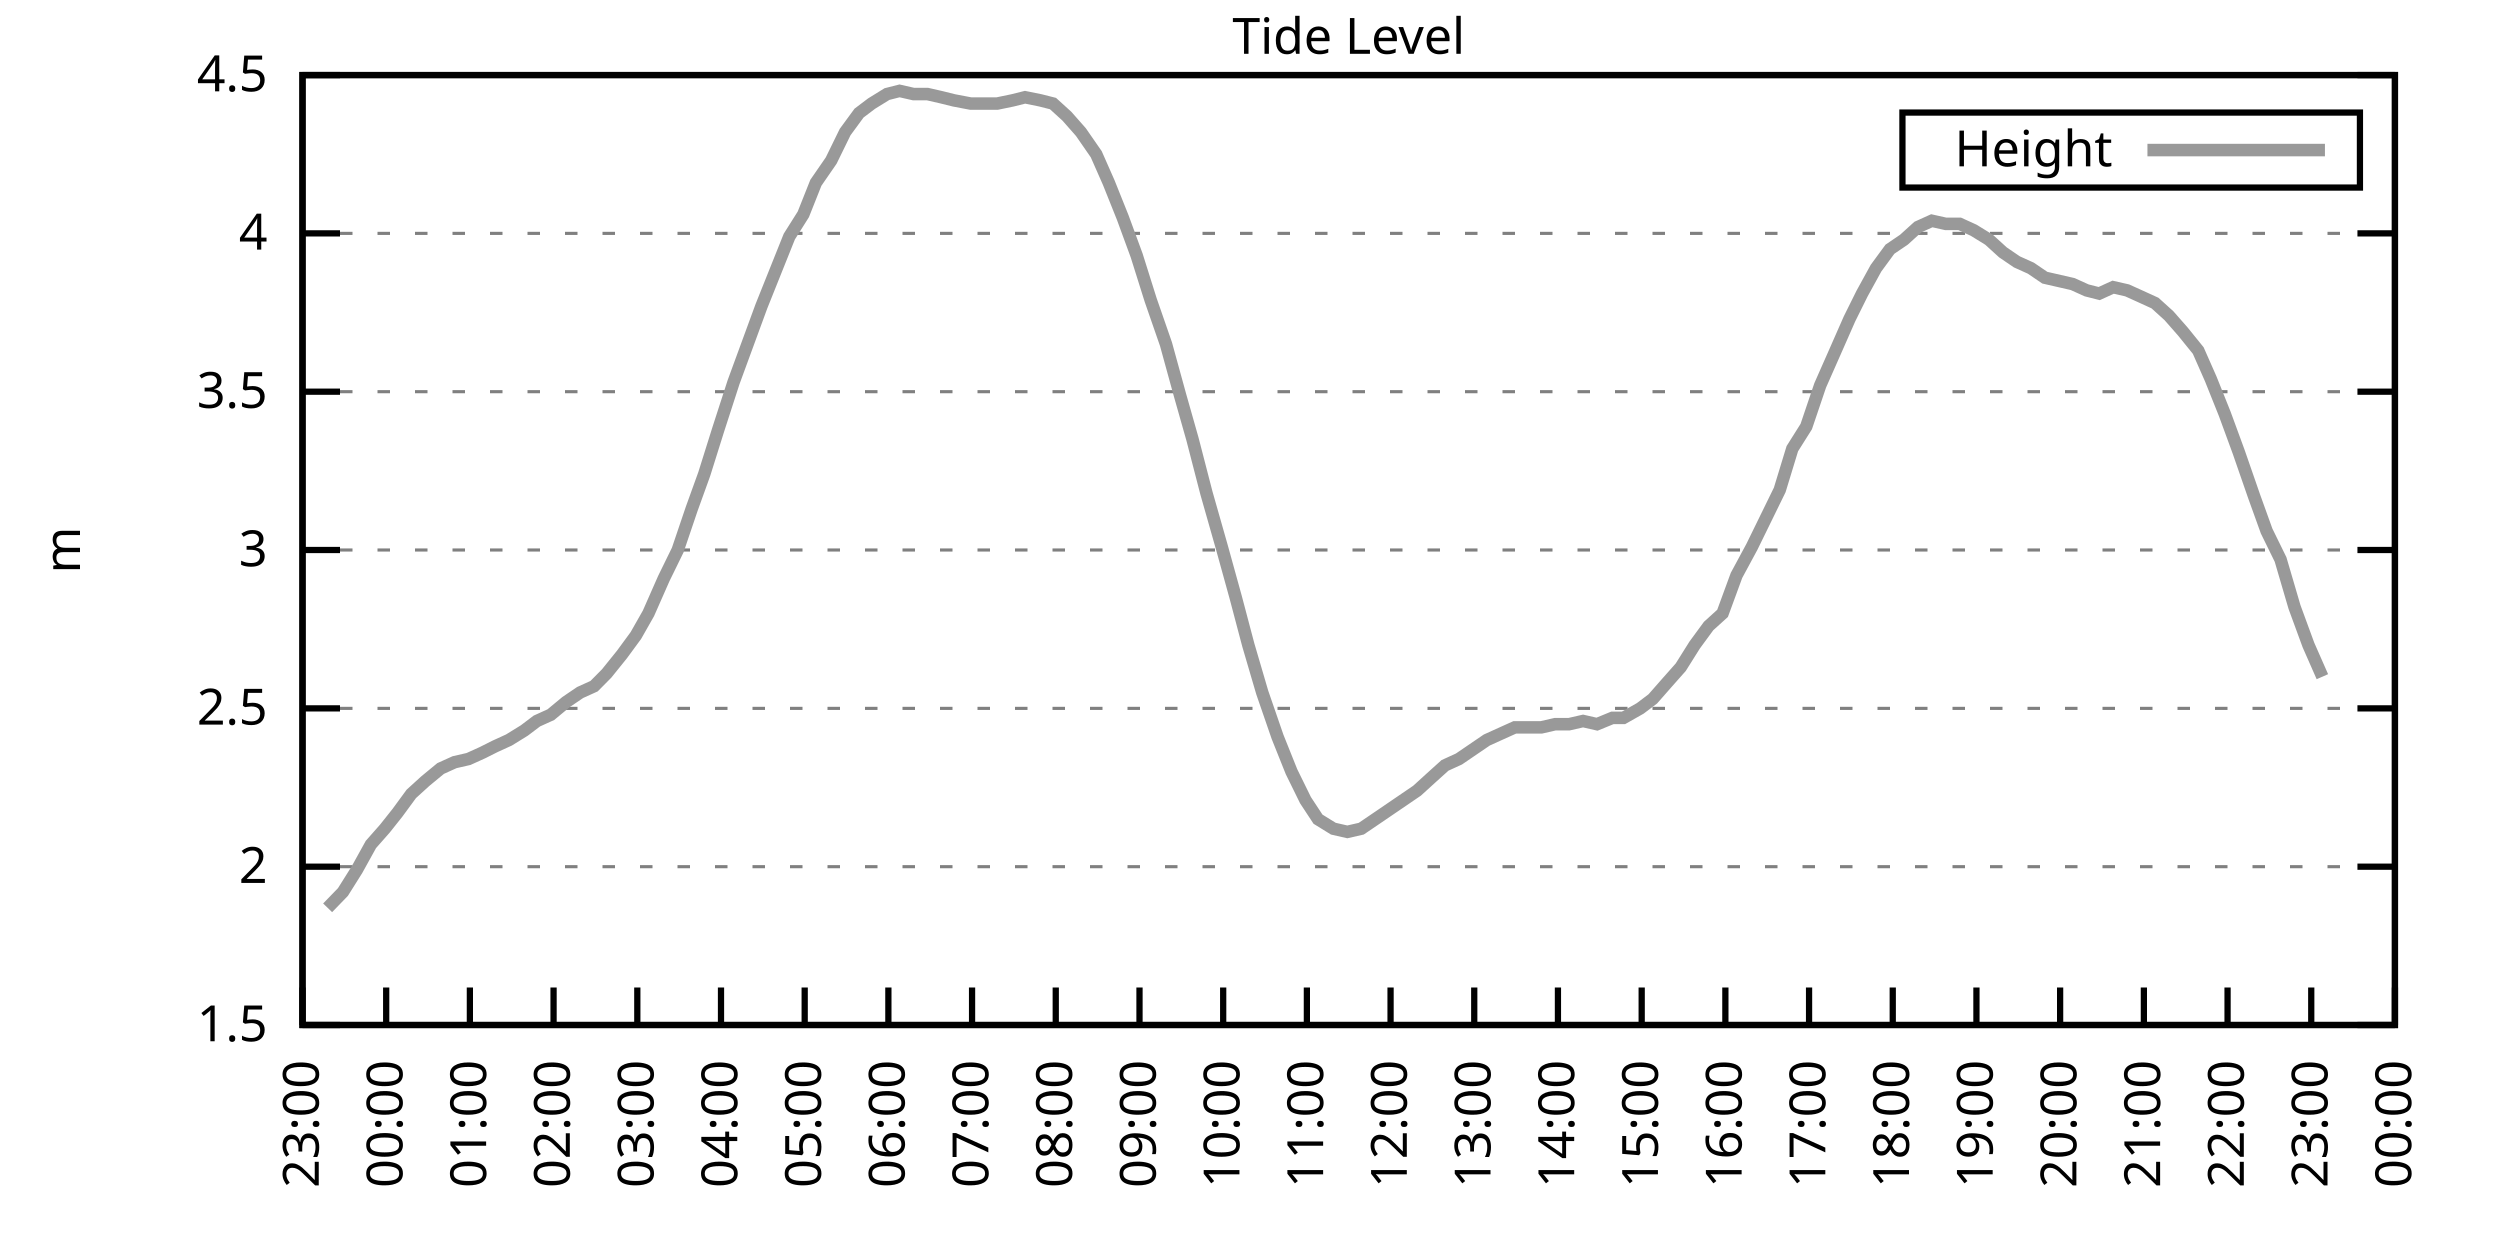
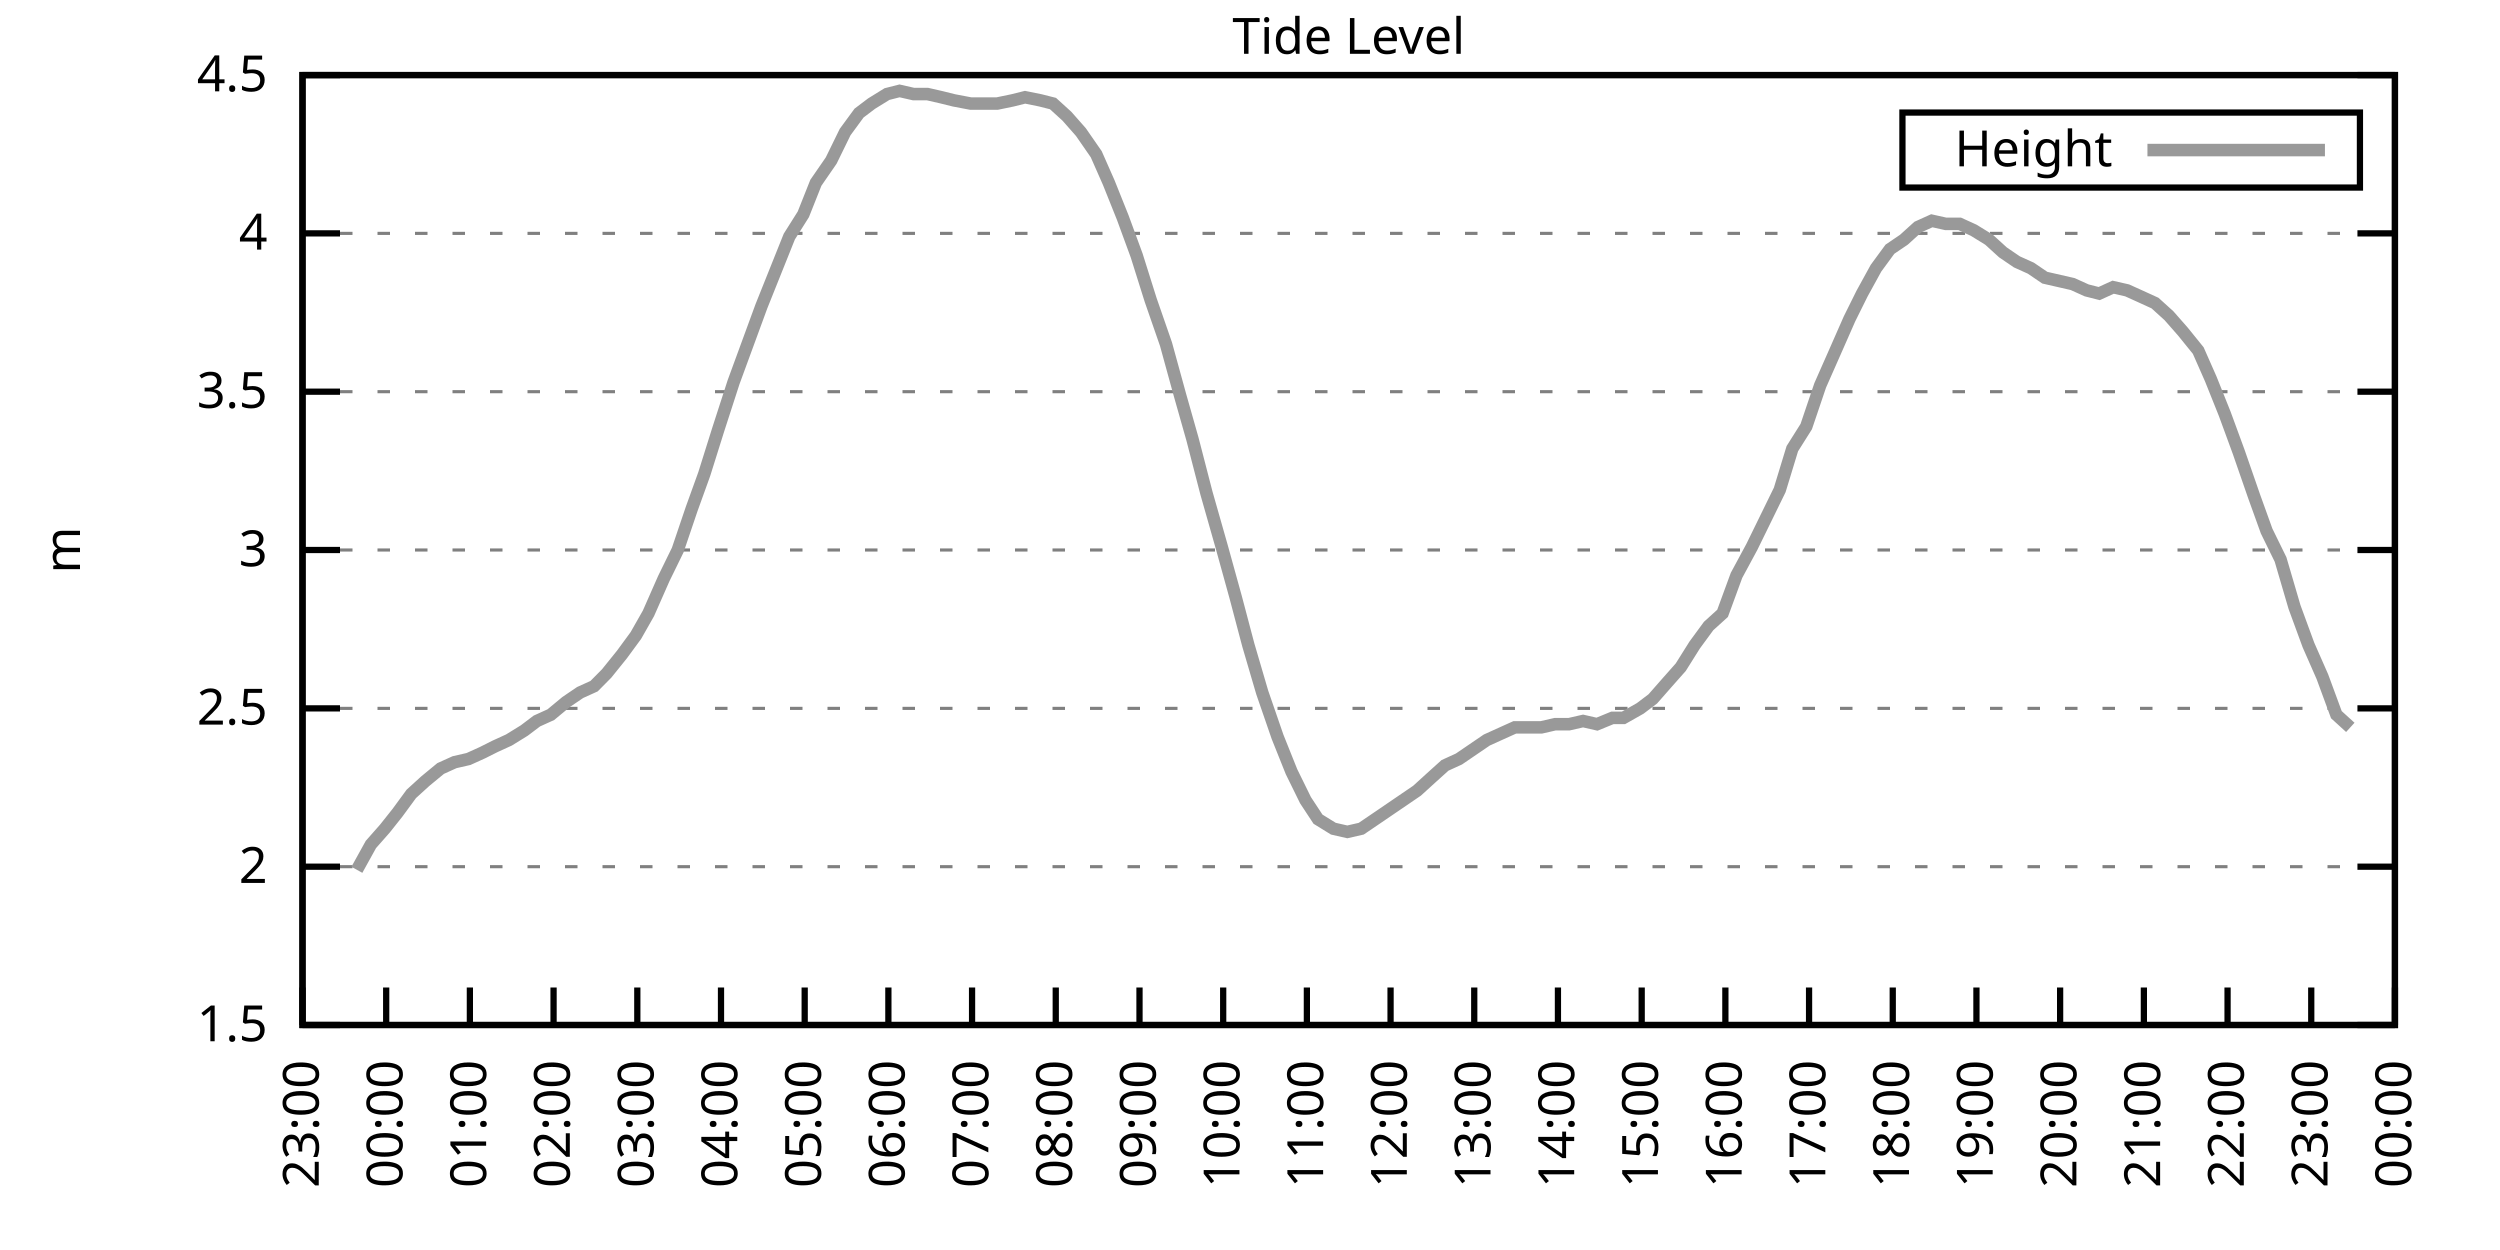
<svg xmlns="http://www.w3.org/2000/svg" xmlns:xlink="http://www.w3.org/1999/xlink" width="400" height="200" viewBox="0 0 400 200">
  <g id="gnuplot_canvas">
    <rect x="0" y="0" width="400" height="200" fill="none" />
    <defs>
      <circle id="gpDot" r="0.5" stroke-width="0.5" stroke="currentColor" />
      <path id="gpPt0" stroke-width="0.333" stroke="currentColor" d="M-1,0 h2 M0,-1 v2" />
      <path id="gpPt1" stroke-width="0.333" stroke="currentColor" d="M-1,-1 L1,1 M1,-1 L-1,1" />
      <path id="gpPt2" stroke-width="0.333" stroke="currentColor" d="M-1,0 L1,0 M0,-1 L0,1 M-1,-1 L1,1 M-1,1 L1,-1" />
      <rect id="gpPt3" stroke-width="0.333" stroke="currentColor" x="-1" y="-1" width="2" height="2" />
      <rect id="gpPt4" stroke-width="0.333" stroke="currentColor" fill="currentColor" x="-1" y="-1" width="2" height="2" />
      <circle id="gpPt5" stroke-width="0.333" stroke="currentColor" cx="0" cy="0" r="1" />
      <use xlink:href="#gpPt5" id="gpPt6" fill="currentColor" stroke="none" />
      <path id="gpPt7" stroke-width="0.333" stroke="currentColor" d="M0,-1.33 L-1.33,0.67 L1.33,0.67 z" />
      <use xlink:href="#gpPt7" id="gpPt8" fill="currentColor" stroke="none" />
      <use xlink:href="#gpPt7" id="gpPt9" stroke="currentColor" transform="rotate(180)" />
      <use xlink:href="#gpPt9" id="gpPt10" fill="currentColor" stroke="none" />
      <use xlink:href="#gpPt3" id="gpPt11" stroke="currentColor" transform="rotate(45)" />
      <use xlink:href="#gpPt11" id="gpPt12" fill="currentColor" stroke="none" />
      <path id="gpPt13" stroke-width="0.333" stroke="currentColor" d="M0,1.330 L1.265,0.411 L0.782,-1.067 L-0.782,-1.076 L-1.265,0.411 z" />
      <use xlink:href="#gpPt13" id="gpPt14" fill="currentColor" stroke="none" />
      <filter id="textbox" filterUnits="objectBoundingBox" x="0" y="0" height="1" width="1">
        <feFlood flood-color="white" flood-opacity="1" result="bgnd" />
        <feComposite in="SourceGraphic" in2="bgnd" operator="atop" />
      </filter>
      <filter id="greybox" filterUnits="objectBoundingBox" x="0" y="0" height="1" width="1">
        <feFlood flood-color="lightgrey" flood-opacity="1" result="grey" />
        <feComposite in="SourceGraphic" in2="grey" operator="atop" />
      </filter>
    </defs>
    <g fill="none" color="white" stroke="currentColor" stroke-width="1.00" stroke-linecap="butt" stroke-linejoin="miter">
</g>
    <g fill="none" color="black" stroke="currentColor" stroke-width="1.00" stroke-linecap="butt" stroke-linejoin="miter">
      <g stroke="none" shape-rendering="crispEdges">
        <polygon fill="rgb(255, 255, 255)" points="48.40,164.00 383.18,164.00 383.18,12.02 48.40,12.02 " />
      </g>
    </g>
    <g fill="none" color="black" stroke="currentColor" stroke-width="1.00" stroke-linecap="butt" stroke-linejoin="miter">
</g>
    <g fill="none" color="black" stroke="black" stroke-width="0.50" stroke-linecap="butt" stroke-linejoin="miter">
</g>
    <g fill="none" color="gray" stroke="currentColor" stroke-width="0.50" stroke-linecap="butt" stroke-linejoin="miter">
      <path stroke="gray" stroke-dasharray="2,4" class="gridline" d="M48.40,164.00 L383.19,164.00  " />
    </g>
    <g fill="none" color="gray" stroke="gray" stroke-width="1.00" stroke-linecap="butt" stroke-linejoin="miter">
</g>
    <g fill="none" color="black" stroke="currentColor" stroke-width="1.00" stroke-linecap="butt" stroke-linejoin="miter">
      <path stroke="black" d="M48.40,164.00 L54.40,164.00 M383.19,164.00 L377.19,164.00  " />
      <g transform="translate(42.80,166.60)" stroke="none" fill="black" font-family="Sans" font-size="8.00" text-anchor="end">
        <text>
          <tspan font-family="Sans"> 1.5</tspan>
        </text>
      </g>
    </g>
    <g fill="none" color="black" stroke="currentColor" stroke-width="1.00" stroke-linecap="butt" stroke-linejoin="miter">
</g>
    <g fill="none" color="black" stroke="black" stroke-width="0.50" stroke-linecap="butt" stroke-linejoin="miter">
</g>
    <g fill="none" color="gray" stroke="currentColor" stroke-width="0.50" stroke-linecap="butt" stroke-linejoin="miter">
      <path stroke="gray" stroke-dasharray="2,4" class="gridline" d="M48.40,138.67 L383.19,138.67  " />
    </g>
    <g fill="none" color="gray" stroke="gray" stroke-width="1.00" stroke-linecap="butt" stroke-linejoin="miter">
</g>
    <g fill="none" color="black" stroke="currentColor" stroke-width="1.00" stroke-linecap="butt" stroke-linejoin="miter">
      <path stroke="black" d="M48.40,138.67 L54.40,138.67 M383.19,138.67 L377.19,138.67  " />
      <g transform="translate(42.80,141.27)" stroke="none" fill="black" font-family="Sans" font-size="8.00" text-anchor="end">
        <text>
          <tspan font-family="Sans"> 2</tspan>
        </text>
      </g>
    </g>
    <g fill="none" color="black" stroke="currentColor" stroke-width="1.00" stroke-linecap="butt" stroke-linejoin="miter">
</g>
    <g fill="none" color="black" stroke="black" stroke-width="0.50" stroke-linecap="butt" stroke-linejoin="miter">
</g>
    <g fill="none" color="gray" stroke="currentColor" stroke-width="0.50" stroke-linecap="butt" stroke-linejoin="miter">
      <path stroke="gray" stroke-dasharray="2,4" class="gridline" d="M48.40,113.34 L383.19,113.34  " />
    </g>
    <g fill="none" color="gray" stroke="gray" stroke-width="1.00" stroke-linecap="butt" stroke-linejoin="miter">
</g>
    <g fill="none" color="black" stroke="currentColor" stroke-width="1.00" stroke-linecap="butt" stroke-linejoin="miter">
      <path stroke="black" d="M48.40,113.34 L54.40,113.34 M383.19,113.34 L377.19,113.34  " />
      <g transform="translate(42.80,115.94)" stroke="none" fill="black" font-family="Sans" font-size="8.00" text-anchor="end">
        <text>
          <tspan font-family="Sans"> 2.5</tspan>
        </text>
      </g>
    </g>
    <g fill="none" color="black" stroke="currentColor" stroke-width="1.00" stroke-linecap="butt" stroke-linejoin="miter">
</g>
    <g fill="none" color="black" stroke="black" stroke-width="0.50" stroke-linecap="butt" stroke-linejoin="miter">
</g>
    <g fill="none" color="gray" stroke="currentColor" stroke-width="0.50" stroke-linecap="butt" stroke-linejoin="miter">
      <path stroke="gray" stroke-dasharray="2,4" class="gridline" d="M48.40,88.00 L383.19,88.00  " />
    </g>
    <g fill="none" color="gray" stroke="gray" stroke-width="1.00" stroke-linecap="butt" stroke-linejoin="miter">
</g>
    <g fill="none" color="black" stroke="currentColor" stroke-width="1.00" stroke-linecap="butt" stroke-linejoin="miter">
      <path stroke="black" d="M48.40,88.00 L54.40,88.00 M383.19,88.00 L377.19,88.00  " />
      <g transform="translate(42.80,90.60)" stroke="none" fill="black" font-family="Sans" font-size="8.00" text-anchor="end">
        <text>
          <tspan font-family="Sans"> 3</tspan>
        </text>
      </g>
    </g>
    <g fill="none" color="black" stroke="currentColor" stroke-width="1.00" stroke-linecap="butt" stroke-linejoin="miter">
</g>
    <g fill="none" color="black" stroke="black" stroke-width="0.50" stroke-linecap="butt" stroke-linejoin="miter">
</g>
    <g fill="none" color="gray" stroke="currentColor" stroke-width="0.50" stroke-linecap="butt" stroke-linejoin="miter">
      <path stroke="gray" stroke-dasharray="2,4" class="gridline" d="M48.40,62.67 L383.19,62.67  " />
    </g>
    <g fill="none" color="gray" stroke="gray" stroke-width="1.00" stroke-linecap="butt" stroke-linejoin="miter">
</g>
    <g fill="none" color="black" stroke="currentColor" stroke-width="1.00" stroke-linecap="butt" stroke-linejoin="miter">
      <path stroke="black" d="M48.40,62.67 L54.40,62.67 M383.19,62.67 L377.19,62.67  " />
      <g transform="translate(42.80,65.27)" stroke="none" fill="black" font-family="Sans" font-size="8.00" text-anchor="end">
        <text>
          <tspan font-family="Sans"> 3.5</tspan>
        </text>
      </g>
    </g>
    <g fill="none" color="black" stroke="currentColor" stroke-width="1.00" stroke-linecap="butt" stroke-linejoin="miter">
</g>
    <g fill="none" color="black" stroke="black" stroke-width="0.50" stroke-linecap="butt" stroke-linejoin="miter">
</g>
    <g fill="none" color="gray" stroke="currentColor" stroke-width="0.50" stroke-linecap="butt" stroke-linejoin="miter">
      <path stroke="gray" stroke-dasharray="2,4" class="gridline" d="M48.40,37.34 L383.19,37.34  " />
    </g>
    <g fill="none" color="gray" stroke="gray" stroke-width="1.00" stroke-linecap="butt" stroke-linejoin="miter">
</g>
    <g fill="none" color="black" stroke="currentColor" stroke-width="1.00" stroke-linecap="butt" stroke-linejoin="miter">
      <path stroke="black" d="M48.40,37.34 L54.40,37.34 M383.19,37.34 L377.19,37.34  " />
      <g transform="translate(42.80,39.94)" stroke="none" fill="black" font-family="Sans" font-size="8.00" text-anchor="end">
        <text>
          <tspan font-family="Sans"> 4</tspan>
        </text>
      </g>
    </g>
    <g fill="none" color="black" stroke="currentColor" stroke-width="1.00" stroke-linecap="butt" stroke-linejoin="miter">
</g>
    <g fill="none" color="black" stroke="black" stroke-width="0.50" stroke-linecap="butt" stroke-linejoin="miter">
</g>
    <g fill="none" color="gray" stroke="currentColor" stroke-width="0.50" stroke-linecap="butt" stroke-linejoin="miter">
      <path stroke="gray" stroke-dasharray="2,4" class="gridline" d="M48.40,12.01 L383.19,12.01  " />
    </g>
    <g fill="none" color="gray" stroke="gray" stroke-width="1.00" stroke-linecap="butt" stroke-linejoin="miter">
</g>
    <g fill="none" color="black" stroke="currentColor" stroke-width="1.00" stroke-linecap="butt" stroke-linejoin="miter">
      <path stroke="black" d="M48.40,12.01 L54.40,12.01 M383.19,12.01 L377.19,12.01  " />
      <g transform="translate(42.80,14.61)" stroke="none" fill="black" font-family="Sans" font-size="8.00" text-anchor="end">
        <text>
          <tspan font-family="Sans"> 4.5</tspan>
        </text>
      </g>
    </g>
    <g fill="none" color="black" stroke="currentColor" stroke-width="1.00" stroke-linecap="butt" stroke-linejoin="miter">
      <path stroke="black" d="M48.40,164.00 L48.40,158.00  " />
      <g transform="translate(51.00,169.60) rotate(270.00)" stroke="none" fill="black" font-family="Sans" font-size="8.00" text-anchor="end">
        <text>
          <tspan font-family="Sans">23:00</tspan>
        </text>
      </g>
    </g>
    <g fill="none" color="black" stroke="currentColor" stroke-width="1.00" stroke-linecap="butt" stroke-linejoin="miter">
      <path stroke="black" d="M61.79,164.00 L61.79,158.00  " />
      <g transform="translate(64.39,169.60) rotate(270.00)" stroke="none" fill="black" font-family="Sans" font-size="8.00" text-anchor="end">
        <text>
          <tspan font-family="Sans">00:00</tspan>
        </text>
      </g>
    </g>
    <g fill="none" color="black" stroke="currentColor" stroke-width="1.00" stroke-linecap="butt" stroke-linejoin="miter">
      <path stroke="black" d="M75.18,164.00 L75.18,158.00  " />
      <g transform="translate(77.78,169.60) rotate(270.00)" stroke="none" fill="black" font-family="Sans" font-size="8.00" text-anchor="end">
        <text>
          <tspan font-family="Sans">01:00</tspan>
        </text>
      </g>
    </g>
    <g fill="none" color="black" stroke="currentColor" stroke-width="1.00" stroke-linecap="butt" stroke-linejoin="miter">
      <path stroke="black" d="M88.57,164.00 L88.57,158.00  " />
      <g transform="translate(91.17,169.60) rotate(270.00)" stroke="none" fill="black" font-family="Sans" font-size="8.00" text-anchor="end">
        <text>
          <tspan font-family="Sans">02:00</tspan>
        </text>
      </g>
    </g>
    <g fill="none" color="black" stroke="currentColor" stroke-width="1.00" stroke-linecap="butt" stroke-linejoin="miter">
      <path stroke="black" d="M101.97,164.00 L101.97,158.00  " />
      <g transform="translate(104.57,169.60) rotate(270.00)" stroke="none" fill="black" font-family="Sans" font-size="8.00" text-anchor="end">
        <text>
          <tspan font-family="Sans">03:00</tspan>
        </text>
      </g>
    </g>
    <g fill="none" color="black" stroke="currentColor" stroke-width="1.00" stroke-linecap="butt" stroke-linejoin="miter">
      <path stroke="black" d="M115.36,164.00 L115.36,158.00  " />
      <g transform="translate(117.96,169.60) rotate(270.00)" stroke="none" fill="black" font-family="Sans" font-size="8.00" text-anchor="end">
        <text>
          <tspan font-family="Sans">04:00</tspan>
        </text>
      </g>
    </g>
    <g fill="none" color="black" stroke="currentColor" stroke-width="1.00" stroke-linecap="butt" stroke-linejoin="miter">
      <path stroke="black" d="M128.75,164.00 L128.75,158.00  " />
      <g transform="translate(131.35,169.60) rotate(270.00)" stroke="none" fill="black" font-family="Sans" font-size="8.00" text-anchor="end">
        <text>
          <tspan font-family="Sans">05:00</tspan>
        </text>
      </g>
    </g>
    <g fill="none" color="black" stroke="currentColor" stroke-width="1.00" stroke-linecap="butt" stroke-linejoin="miter">
      <path stroke="black" d="M142.14,164.00 L142.14,158.00  " />
      <g transform="translate(144.74,169.60) rotate(270.00)" stroke="none" fill="black" font-family="Sans" font-size="8.00" text-anchor="end">
        <text>
          <tspan font-family="Sans">06:00</tspan>
        </text>
      </g>
    </g>
    <g fill="none" color="black" stroke="currentColor" stroke-width="1.00" stroke-linecap="butt" stroke-linejoin="miter">
      <path stroke="black" d="M155.53,164.00 L155.53,158.00  " />
      <g transform="translate(158.13,169.60) rotate(270.00)" stroke="none" fill="black" font-family="Sans" font-size="8.00" text-anchor="end">
        <text>
          <tspan font-family="Sans">07:00</tspan>
        </text>
      </g>
    </g>
    <g fill="none" color="black" stroke="currentColor" stroke-width="1.00" stroke-linecap="butt" stroke-linejoin="miter">
      <path stroke="black" d="M168.92,164.00 L168.92,158.00  " />
      <g transform="translate(171.52,169.60) rotate(270.00)" stroke="none" fill="black" font-family="Sans" font-size="8.00" text-anchor="end">
        <text>
          <tspan font-family="Sans">08:00</tspan>
        </text>
      </g>
    </g>
    <g fill="none" color="black" stroke="currentColor" stroke-width="1.00" stroke-linecap="butt" stroke-linejoin="miter">
      <path stroke="black" d="M182.32,164.00 L182.32,158.00  " />
      <g transform="translate(184.92,169.60) rotate(270.00)" stroke="none" fill="black" font-family="Sans" font-size="8.00" text-anchor="end">
        <text>
          <tspan font-family="Sans">09:00</tspan>
        </text>
      </g>
    </g>
    <g fill="none" color="black" stroke="currentColor" stroke-width="1.00" stroke-linecap="butt" stroke-linejoin="miter">
      <path stroke="black" d="M195.71,164.00 L195.71,158.00  " />
      <g transform="translate(198.31,169.60) rotate(270.00)" stroke="none" fill="black" font-family="Sans" font-size="8.00" text-anchor="end">
        <text>
          <tspan font-family="Sans">10:00</tspan>
        </text>
      </g>
    </g>
    <g fill="none" color="black" stroke="currentColor" stroke-width="1.00" stroke-linecap="butt" stroke-linejoin="miter">
      <path stroke="black" d="M209.10,164.00 L209.10,158.00  " />
      <g transform="translate(211.70,169.60) rotate(270.00)" stroke="none" fill="black" font-family="Sans" font-size="8.00" text-anchor="end">
        <text>
          <tspan font-family="Sans">11:00</tspan>
        </text>
      </g>
    </g>
    <g fill="none" color="black" stroke="currentColor" stroke-width="1.00" stroke-linecap="butt" stroke-linejoin="miter">
      <path stroke="black" d="M222.49,164.00 L222.49,158.00  " />
      <g transform="translate(225.09,169.60) rotate(270.00)" stroke="none" fill="black" font-family="Sans" font-size="8.00" text-anchor="end">
        <text>
          <tspan font-family="Sans">12:00</tspan>
        </text>
      </g>
    </g>
    <g fill="none" color="black" stroke="currentColor" stroke-width="1.00" stroke-linecap="butt" stroke-linejoin="miter">
      <path stroke="black" d="M235.88,164.00 L235.88,158.00  " />
      <g transform="translate(238.48,169.60) rotate(270.00)" stroke="none" fill="black" font-family="Sans" font-size="8.00" text-anchor="end">
        <text>
          <tspan font-family="Sans">13:00</tspan>
        </text>
      </g>
    </g>
    <g fill="none" color="black" stroke="currentColor" stroke-width="1.00" stroke-linecap="butt" stroke-linejoin="miter">
      <path stroke="black" d="M249.27,164.00 L249.27,158.00  " />
      <g transform="translate(251.87,169.60) rotate(270.00)" stroke="none" fill="black" font-family="Sans" font-size="8.00" text-anchor="end">
        <text>
          <tspan font-family="Sans">14:00</tspan>
        </text>
      </g>
    </g>
    <g fill="none" color="black" stroke="currentColor" stroke-width="1.00" stroke-linecap="butt" stroke-linejoin="miter">
      <path stroke="black" d="M262.67,164.00 L262.67,158.00  " />
      <g transform="translate(265.27,169.60) rotate(270.00)" stroke="none" fill="black" font-family="Sans" font-size="8.00" text-anchor="end">
        <text>
          <tspan font-family="Sans">15:00</tspan>
        </text>
      </g>
    </g>
    <g fill="none" color="black" stroke="currentColor" stroke-width="1.00" stroke-linecap="butt" stroke-linejoin="miter">
      <path stroke="black" d="M276.06,164.00 L276.06,158.00  " />
      <g transform="translate(278.66,169.60) rotate(270.00)" stroke="none" fill="black" font-family="Sans" font-size="8.00" text-anchor="end">
        <text>
          <tspan font-family="Sans">16:00</tspan>
        </text>
      </g>
    </g>
    <g fill="none" color="black" stroke="currentColor" stroke-width="1.00" stroke-linecap="butt" stroke-linejoin="miter">
      <path stroke="black" d="M289.45,164.00 L289.45,158.00  " />
      <g transform="translate(292.05,169.60) rotate(270.00)" stroke="none" fill="black" font-family="Sans" font-size="8.00" text-anchor="end">
        <text>
          <tspan font-family="Sans">17:00</tspan>
        </text>
      </g>
    </g>
    <g fill="none" color="black" stroke="currentColor" stroke-width="1.00" stroke-linecap="butt" stroke-linejoin="miter">
      <path stroke="black" d="M302.84,164.00 L302.84,158.00  " />
      <g transform="translate(305.44,169.60) rotate(270.00)" stroke="none" fill="black" font-family="Sans" font-size="8.00" text-anchor="end">
        <text>
          <tspan font-family="Sans">18:00</tspan>
        </text>
      </g>
    </g>
    <g fill="none" color="black" stroke="currentColor" stroke-width="1.00" stroke-linecap="butt" stroke-linejoin="miter">
      <path stroke="black" d="M316.23,164.00 L316.23,158.00  " />
      <g transform="translate(318.83,169.60) rotate(270.00)" stroke="none" fill="black" font-family="Sans" font-size="8.00" text-anchor="end">
        <text>
          <tspan font-family="Sans">19:00</tspan>
        </text>
      </g>
    </g>
    <g fill="none" color="black" stroke="currentColor" stroke-width="1.00" stroke-linecap="butt" stroke-linejoin="miter">
      <path stroke="black" d="M329.62,164.00 L329.62,158.00  " />
      <g transform="translate(332.22,169.60) rotate(270.00)" stroke="none" fill="black" font-family="Sans" font-size="8.00" text-anchor="end">
        <text>
          <tspan font-family="Sans">20:00</tspan>
        </text>
      </g>
    </g>
    <g fill="none" color="black" stroke="currentColor" stroke-width="1.00" stroke-linecap="butt" stroke-linejoin="miter">
      <path stroke="black" d="M343.02,164.00 L343.02,158.00  " />
      <g transform="translate(345.62,169.60) rotate(270.00)" stroke="none" fill="black" font-family="Sans" font-size="8.00" text-anchor="end">
        <text>
          <tspan font-family="Sans">21:00</tspan>
        </text>
      </g>
    </g>
    <g fill="none" color="black" stroke="currentColor" stroke-width="1.00" stroke-linecap="butt" stroke-linejoin="miter">
      <path stroke="black" d="M356.41,164.00 L356.41,158.00  " />
      <g transform="translate(359.01,169.60) rotate(270.00)" stroke="none" fill="black" font-family="Sans" font-size="8.00" text-anchor="end">
        <text>
          <tspan font-family="Sans">22:00</tspan>
        </text>
      </g>
    </g>
    <g fill="none" color="black" stroke="currentColor" stroke-width="1.00" stroke-linecap="butt" stroke-linejoin="miter">
      <path stroke="black" d="M369.80,164.00 L369.80,158.00  " />
      <g transform="translate(372.40,169.60) rotate(270.00)" stroke="none" fill="black" font-family="Sans" font-size="8.00" text-anchor="end">
        <text>
          <tspan font-family="Sans">23:00</tspan>
        </text>
      </g>
    </g>
    <g fill="none" color="black" stroke="currentColor" stroke-width="1.00" stroke-linecap="butt" stroke-linejoin="miter">
      <path stroke="black" d="M383.19,164.00 L383.19,158.00  " />
      <g transform="translate(385.79,169.60) rotate(270.00)" stroke="none" fill="black" font-family="Sans" font-size="8.00" text-anchor="end">
        <text>
          <tspan font-family="Sans">00:00</tspan>
        </text>
      </g>
    </g>
    <g fill="none" color="black" stroke="currentColor" stroke-width="1.00" stroke-linecap="butt" stroke-linejoin="miter">
</g>
    <g fill="none" color="black" stroke="currentColor" stroke-width="1.00" stroke-linecap="butt" stroke-linejoin="miter">
      <path stroke="black" d="M48.40,12.01 L48.40,164.00 L383.19,164.00 L383.19,12.01 L48.40,12.01 Z  " />
    </g>
    <g fill="none" color="black" stroke="currentColor" stroke-width="1.00" stroke-linecap="butt" stroke-linejoin="miter">
</g>
    <g fill="none" color="black" stroke="currentColor" stroke-width="1.00" stroke-linecap="butt" stroke-linejoin="miter">
      <path stroke="black" d="M304.39,30.01 L304.39,18.01 L377.59,18.01 L377.59,30.01 L304.39,30.01 Z  " />
    </g>
    <g id="Tide_level_plot_1">
      <g fill="none" color="white" stroke="black" stroke-width="2.00" stroke-linecap="butt" stroke-linejoin="miter">
</g>
      <g fill="none" color="black" stroke="currentColor" stroke-width="2.00" stroke-linecap="butt" stroke-linejoin="miter">
        <g transform="translate(337.99,26.61)" stroke="none" fill="black" font-family="Sans" font-size="8.00" text-anchor="end">
          <text>
            <tspan font-family="Sans">Height</tspan>
          </text>
        </g>
      </g>
      <g fill="none" color="black" stroke="currentColor" stroke-width="2.00" stroke-linecap="butt" stroke-linejoin="miter">
-         <path stroke="rgb(153, 153, 153)" d="M343.59,24.01 L371.99,24.01 M52.42,145.25 L54.87,142.72 L57.10,139.17 L59.34,135.12 L61.57,132.59 L63.58,130.06   L65.81,127.02 L68.04,124.99 L70.50,122.96 L72.73,121.95 L74.96,121.44 L77.19,120.43 L79.20,119.42 L81.43,118.40   L83.89,116.88 L85.90,115.36 L88.13,114.35 L90.58,112.32 L92.82,110.80 L95.05,109.79 L97.06,107.76 L99.51,104.72   L101.74,101.68 L103.75,98.14 L106.21,92.56 L108.44,88.00 L110.67,81.42 L112.68,75.85 L114.91,68.75 L117.37,61.15   L119.60,55.07 L121.83,48.99 L124.06,43.42 L126.29,37.85 L128.53,34.30 L130.54,29.24 L132.99,25.69 L135.22,21.13   L137.45,18.09 L139.46,16.57 L141.92,15.05 L143.93,14.54 L146.16,15.05 L148.39,15.05 L150.62,15.56 L152.63,16.06   L155.31,16.57 L157.32,16.57 L159.55,16.57 L162.01,16.06 L164.01,15.56 L166.47,16.06 L168.48,16.57 L170.71,18.60   L172.94,21.13 L175.40,24.68 L177.41,29.24 L179.64,34.81 L181.87,40.89 L184.10,47.98 L186.56,55.07 L188.79,63.18   L190.80,70.27 L193.03,78.89 L195.48,87.50 L197.72,95.60 L199.73,103.20 L201.96,110.80 L204.41,117.90 L206.64,123.47   L208.88,128.03 L210.88,131.07 L213.34,132.59 L215.57,133.10 L217.80,132.59 L220.04,131.07 L222.27,129.55 L224.50,128.03   L226.73,126.51 L228.96,124.48 L231.20,122.46 L233.43,121.44 L235.66,119.92 L237.89,118.40 L240.12,117.39 L242.36,116.38   L244.36,116.38 L246.60,116.38 L248.83,115.87 L251.06,115.87 L253.29,115.36 L255.52,115.87 L257.98,114.86 L259.76,114.86   L262.44,113.34 L264.45,111.82 L266.68,109.28 L268.92,106.75 L271.15,103.20 L273.38,100.16 L275.61,98.14 L277.84,92.06   L280.30,87.50 L282.53,82.94 L284.76,78.38 L286.77,71.79 L289.00,68.25 L291.23,61.66 L293.69,56.09 L295.92,51.02   L297.93,46.97 L300.16,42.91 L302.39,39.87 L304.63,38.35 L306.86,36.33 L309.09,35.32 L311.32,35.82 L313.55,35.82   L315.79,36.84 L318.24,38.35 L320.47,40.38 L322.70,41.90 L324.94,42.91 L327.17,44.43 L329.40,44.94 L331.63,45.45   L333.86,46.46 L335.87,46.97 L338.10,45.95 L340.34,46.46 L342.57,47.47 L344.80,48.49 L347.03,50.51 L349.26,53.05   L351.72,56.09 L353.73,60.65 L355.96,66.22 L358.19,72.30 L360.65,79.39 L362.66,84.97 L364.89,89.52 L367.12,97.12   L369.35,103.20 L371.58,108.27  " />
+         <path stroke="rgb(153, 153, 153)" d="M343.59,24.01 L371.99,24.01 M57.10,139.17 L59.34,135.12 L61.57,132.59 L63.58,130.06 L65.81,127.02 L68.04,124.99   L70.50,122.96 L72.73,121.95 L74.96,121.44 L77.19,120.43 L79.20,119.42 L81.43,118.40 L83.89,116.88 L85.90,115.36   L88.13,114.35 L90.58,112.32 L92.82,110.80 L95.05,109.79 L97.06,107.76 L99.51,104.72 L101.74,101.68 L103.75,98.14   L106.21,92.56 L108.44,88.00 L110.67,81.42 L112.68,75.85 L114.91,68.75 L117.37,61.15 L119.60,55.07 L121.83,48.99   L124.06,43.42 L126.29,37.85 L128.53,34.30 L130.54,29.24 L132.99,25.69 L135.22,21.13 L137.45,18.09 L139.46,16.57   L141.92,15.05 L143.93,14.54 L146.16,15.05 L148.39,15.05 L150.62,15.56 L152.63,16.06 L155.31,16.57 L157.32,16.57   L159.55,16.57 L162.01,16.06 L164.01,15.56 L166.47,16.06 L168.48,16.57 L170.71,18.60 L172.94,21.13 L175.40,24.68   L177.41,29.24 L179.64,34.81 L181.87,40.89 L184.10,47.98 L186.56,55.07 L188.79,63.18 L190.80,70.27 L193.03,78.89   L195.48,87.50 L197.72,95.60 L199.73,103.20 L201.96,110.80 L204.41,117.90 L206.64,123.47 L208.88,128.03 L210.88,131.07   L213.34,132.59 L215.57,133.10 L217.80,132.59 L220.04,131.07 L222.27,129.55 L224.50,128.03 L226.73,126.51 L228.96,124.48   L231.20,122.46 L233.43,121.44 L235.66,119.92 L237.89,118.40 L240.12,117.39 L242.36,116.38 L244.36,116.38 L246.60,116.38   L248.83,115.87 L251.06,115.87 L253.29,115.36 L255.52,115.87 L257.98,114.86 L259.76,114.86 L262.44,113.34 L264.45,111.82   L266.68,109.28 L268.92,106.75 L271.15,103.20 L273.38,100.16 L275.61,98.14 L277.84,92.06 L280.30,87.50 L282.53,82.94   L284.76,78.38 L286.77,71.79 L289.00,68.25 L291.23,61.66 L293.69,56.09 L295.92,51.02 L297.93,46.97 L300.16,42.91   L302.39,39.87 L304.63,38.35 L306.86,36.33 L309.09,35.32 L311.32,35.82 L313.55,35.82 L315.79,36.84 L318.24,38.35   L320.47,40.38 L322.70,41.90 L324.94,42.91 L327.17,44.43 L329.40,44.94 L331.63,45.45 L333.86,46.46 L335.87,46.97   L338.10,45.95 L340.34,46.46 L342.57,47.47 L344.80,48.49 L347.03,50.51 L349.26,53.05 L351.72,56.09 L353.73,60.65   L355.96,66.22 L358.19,72.30 L360.65,79.39 L362.66,84.97 L364.89,89.52 L367.12,97.12 L369.35,103.20 L371.58,108.27   L373.82,114.35 L376.05,116.38  " />
      </g>
    </g>
    <g fill="none" color="black" stroke="currentColor" stroke-width="2.00" stroke-linecap="butt" stroke-linejoin="miter">
</g>
    <g fill="none" color="black" stroke="black" stroke-width="1.00" stroke-linecap="butt" stroke-linejoin="miter">
</g>
    <g fill="none" color="black" stroke="currentColor" stroke-width="1.00" stroke-linecap="butt" stroke-linejoin="miter">
      <path stroke="black" d="M48.40,12.01 L48.40,164.00 L383.19,164.00 L383.19,12.01 L48.40,12.01 Z  " />
      <g transform="translate(12.80,88.01) rotate(270.00)" stroke="none" fill="black" font-family="Sans" font-size="8.00" text-anchor="middle">
        <text>
          <tspan font-family="Sans">m</tspan>
        </text>
      </g>
    </g>
    <g fill="none" color="black" stroke="currentColor" stroke-width="1.00" stroke-linecap="butt" stroke-linejoin="miter">
</g>
    <g fill="none" color="black" stroke="currentColor" stroke-width="1.00" stroke-linecap="butt" stroke-linejoin="miter">
      <g transform="translate(215.79,8.61)" stroke="none" fill="black" font-family="Sans" font-size="8.00" text-anchor="middle">
        <text>
          <tspan font-family="Sans">Tide Level</tspan>
        </text>
      </g>
    </g>
    <g fill="none" color="black" stroke="currentColor" stroke-width="1.00" stroke-linecap="butt" stroke-linejoin="miter">
</g>
  </g>
</svg>
